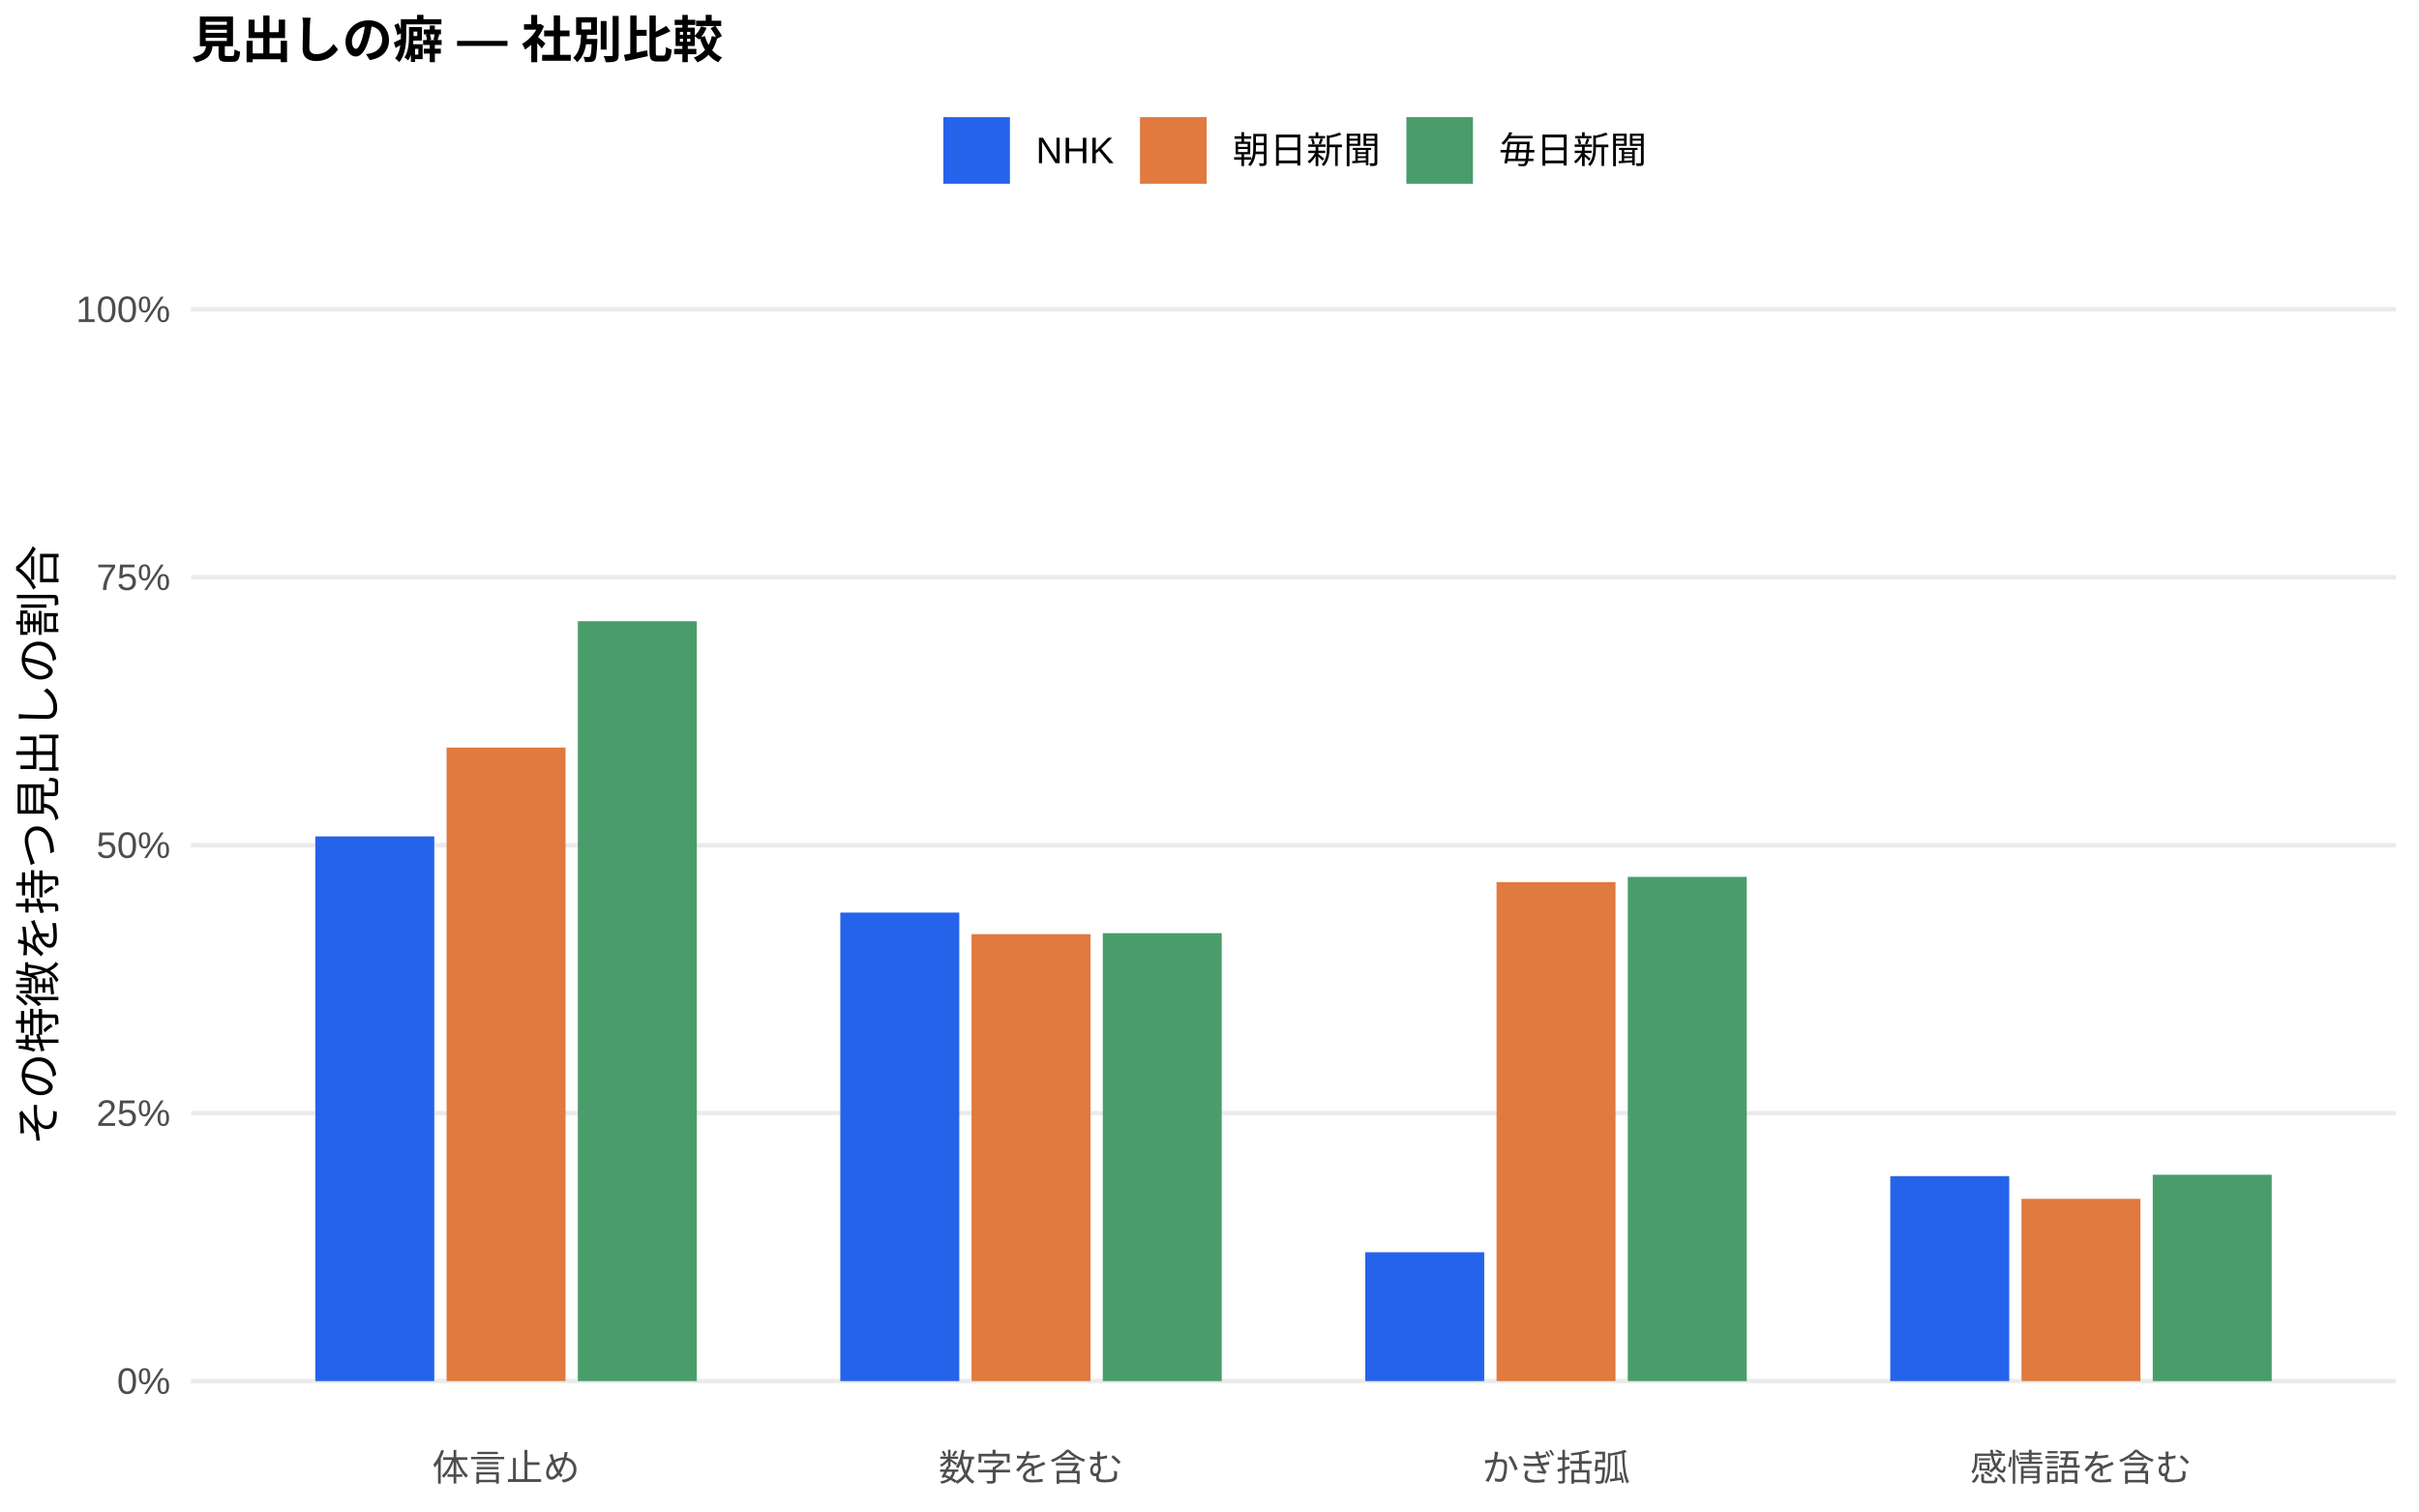
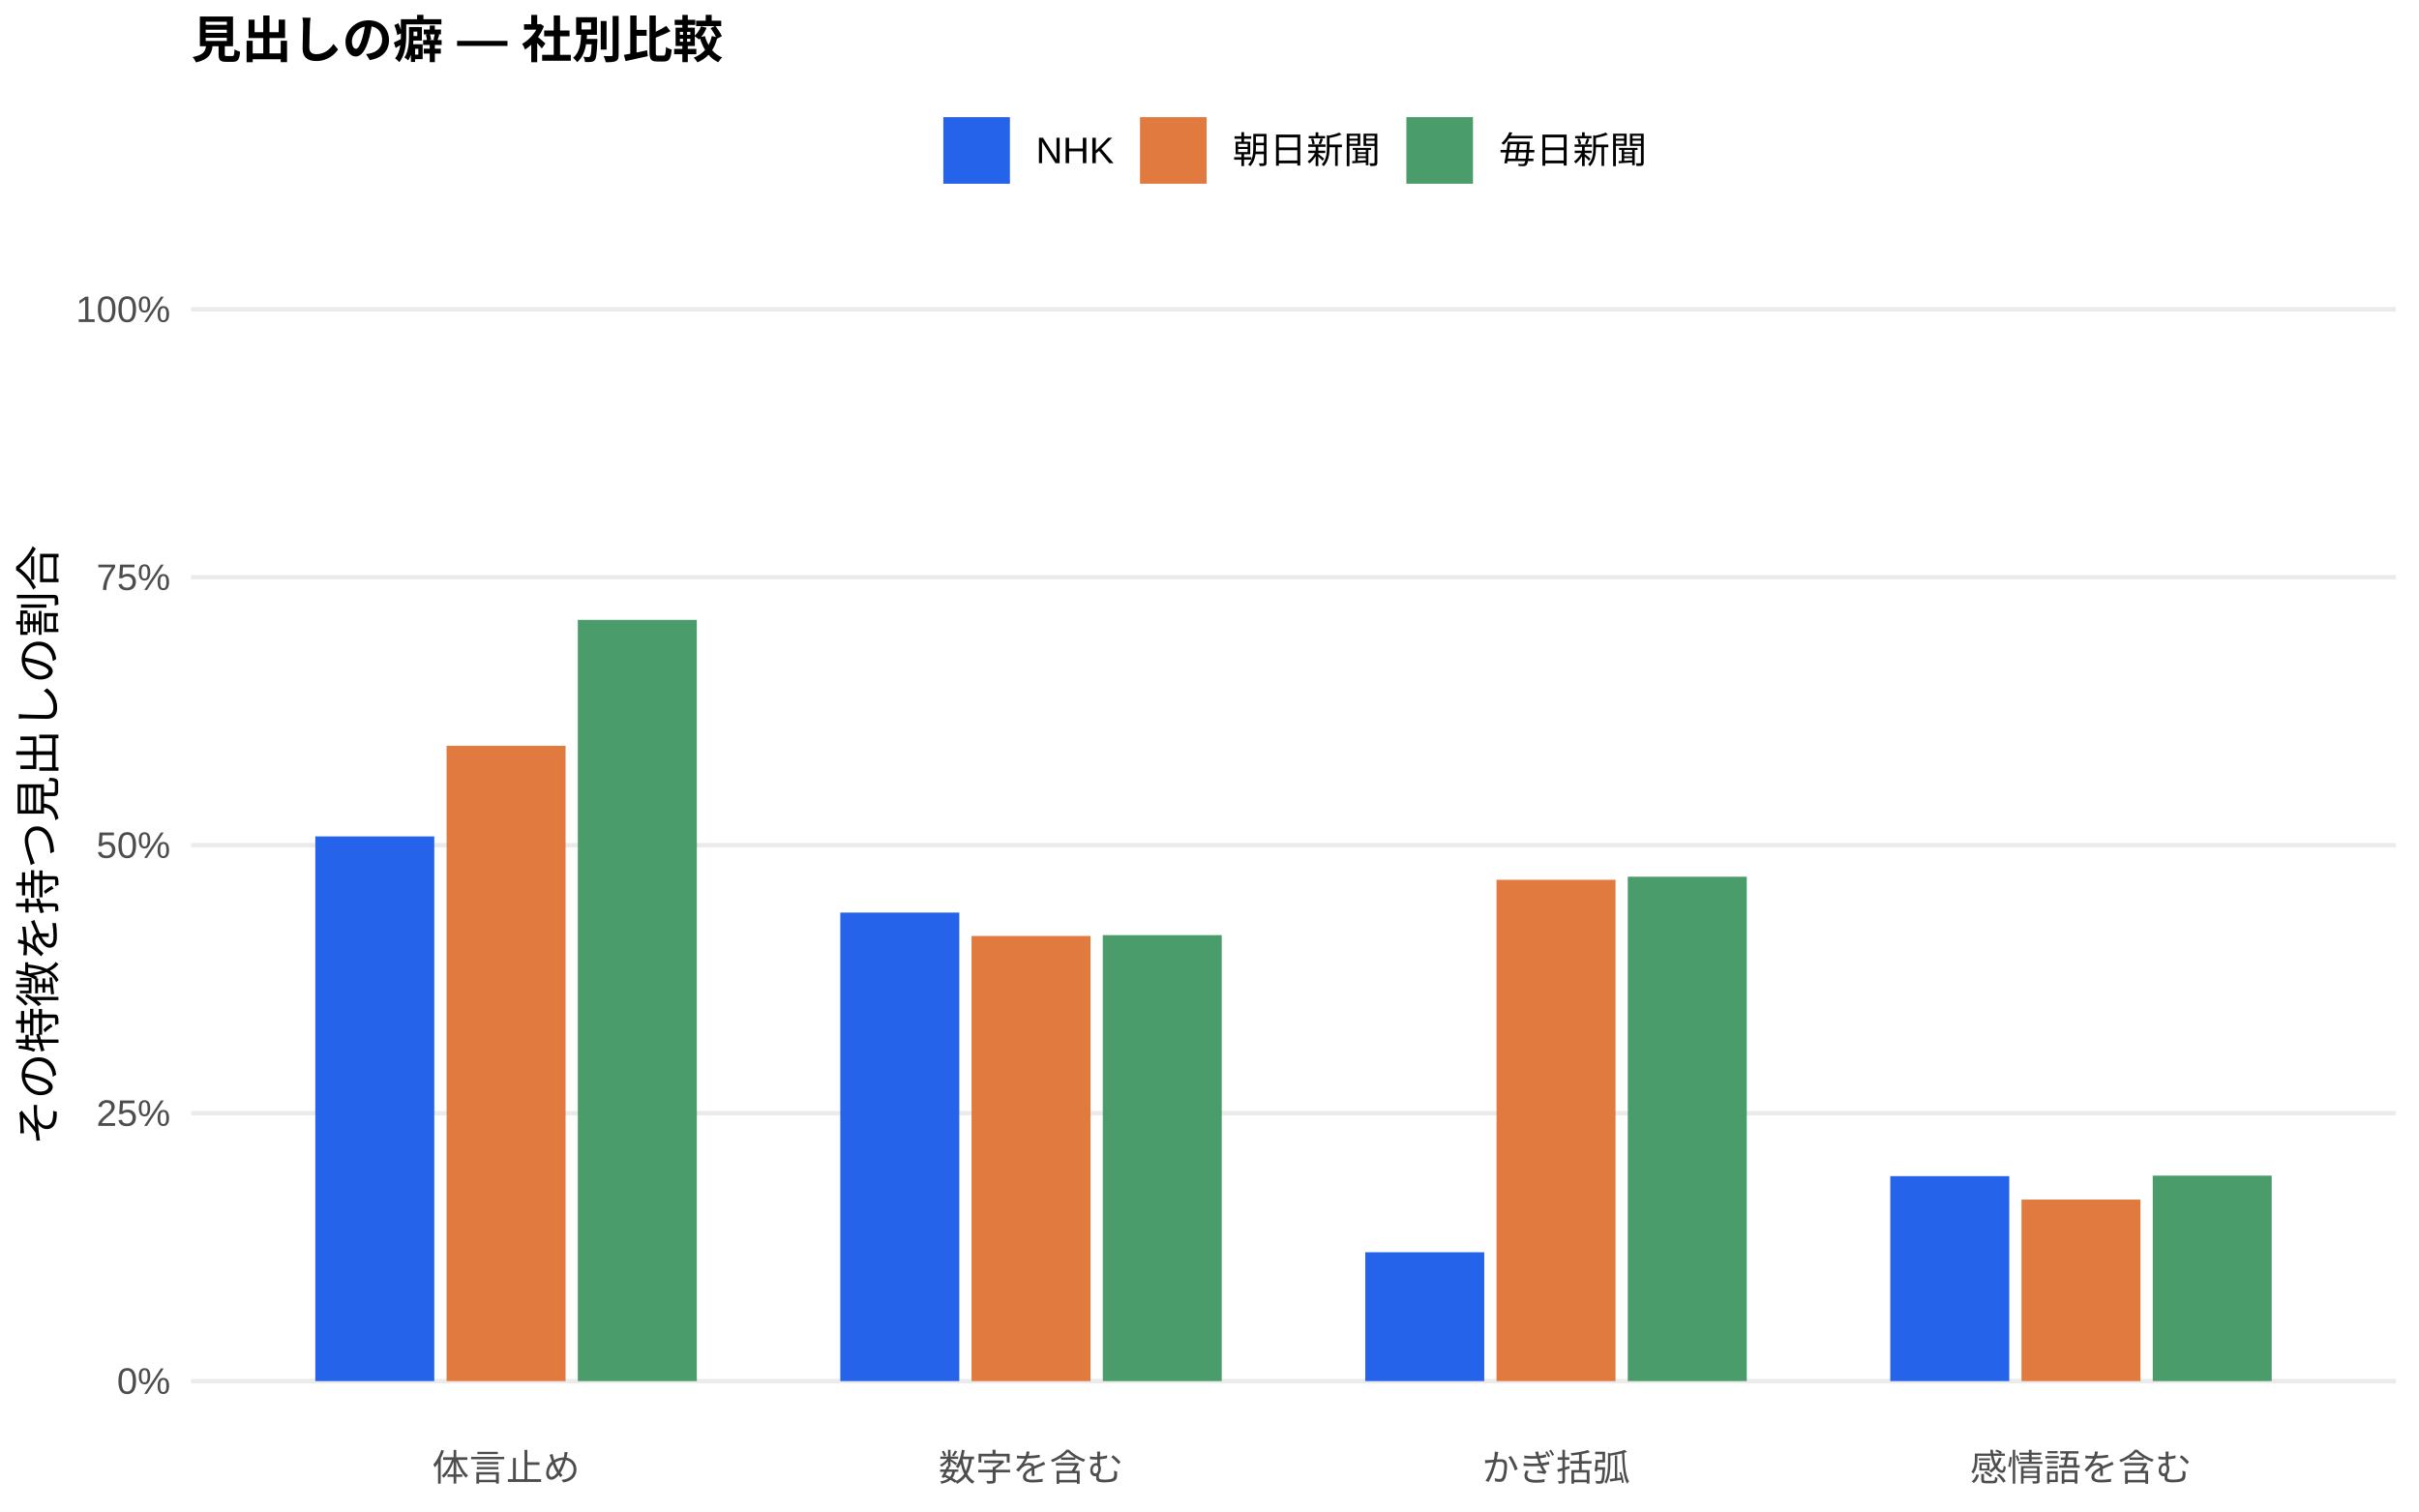
<svg xmlns="http://www.w3.org/2000/svg" width="576.00pt" height="360.00pt" viewBox="0 0 576.00 360.00">
  <g class="svglite">
    <defs>
      <style type="text/css">
    .svglite line, .svglite polyline, .svglite polygon, .svglite path, .svglite rect, .svglite circle {
      fill: none;
      stroke: #000000;
      stroke-linecap: round;
      stroke-linejoin: round;
      stroke-miterlimit: 10.00;
    }
    .svglite text {
      white-space: pre;
    }
    .svglite g.glyphgroup path {
      fill: inherit;
      stroke: none;
    }
  </style>
    </defs>
    <rect width="100%" height="100%" style="stroke: none; fill: #FFFFFF;" />
    <defs>
      <clipPath id="cpMC4wMHw1NzYuMDB8MC4wMHwzNjAuMDA=">
        <rect x="0.00" y="0.00" width="576.00" height="360.00" />
      </clipPath>
    </defs>
    <g clip-path="url(#cpMC4wMHw1NzYuMDB8MC4wMHwzNjAuMDA=)">
      <rect x="0.00" y="0.00" width="576.00" height="360.00" style="stroke-width: 1.07; stroke: none; fill: #FFFFFF;" />
    </g>
    <defs>
      <clipPath id="cpNDUuNTB8NTcwLjUyfDYwLjkxfDM0MS43MQ==">
        <rect x="45.50" y="60.91" width="525.02" height="280.80" />
      </clipPath>
    </defs>
    <g clip-path="url(#cpNDUuNTB8NTcwLjUyfDYwLjkxfDM0MS43MQ==)">
      <polyline points="45.50,328.94 570.52,328.94 " style="stroke-width: 1.07; stroke: #EBEBEB; stroke-linecap: butt;" />
      <polyline points="45.50,265.12 570.52,265.12 " style="stroke-width: 1.07; stroke: #EBEBEB; stroke-linecap: butt;" />
      <polyline points="45.50,201.31 570.52,201.31 " style="stroke-width: 1.07; stroke: #EBEBEB; stroke-linecap: butt;" />
      <polyline points="45.50,137.49 570.52,137.49 " style="stroke-width: 1.07; stroke: #EBEBEB; stroke-linecap: butt;" />
      <polyline points="45.50,73.67 570.52,73.67 " style="stroke-width: 1.07; stroke: #EBEBEB; stroke-linecap: butt;" />
      <rect x="75.08" y="199.21" width="28.33" height="129.73" style="stroke-width: 1.07; stroke: none; stroke-linecap: butt; stroke-linejoin: miter; fill: #2563EB;" />
      <rect x="200.09" y="217.35" width="28.33" height="111.59" style="stroke-width: 1.07; stroke: none; stroke-linecap: butt; stroke-linejoin: miter; fill: #2563EB;" />
      <rect x="325.09" y="298.25" width="28.33" height="30.69" style="stroke-width: 1.07; stroke: none; stroke-linecap: butt; stroke-linejoin: miter; fill: #2563EB;" />
      <rect x="450.10" y="280.12" width="28.33" height="48.82" style="stroke-width: 1.07; stroke: none; stroke-linecap: butt; stroke-linejoin: miter; fill: #2563EB;" />
-       <rect x="106.34" y="178.05" width="28.33" height="150.89" style="stroke-width: 1.07; stroke: none; stroke-linecap: butt; stroke-linejoin: miter; fill: #E07A3F;" />
-       <rect x="231.34" y="222.49" width="28.33" height="106.45" style="stroke-width: 1.07; stroke: none; stroke-linecap: butt; stroke-linejoin: miter; fill: #E07A3F;" />
-       <rect x="356.35" y="210.09" width="28.33" height="118.85" style="stroke-width: 1.07; stroke: none; stroke-linecap: butt; stroke-linejoin: miter; fill: #E07A3F;" />
-       <rect x="481.35" y="285.53" width="28.33" height="43.41" style="stroke-width: 1.07; stroke: none; stroke-linecap: butt; stroke-linejoin: miter; fill: #E07A3F;" />
-       <rect x="137.59" y="147.96" width="28.33" height="180.98" style="stroke-width: 1.07; stroke: none; stroke-linecap: butt; stroke-linejoin: miter; fill: #4A9D6B;" />
-       <rect x="262.59" y="222.25" width="28.33" height="106.69" style="stroke-width: 1.07; stroke: none; stroke-linecap: butt; stroke-linejoin: miter; fill: #4A9D6B;" />
-       <rect x="387.60" y="208.85" width="28.33" height="120.09" style="stroke-width: 1.07; stroke: none; stroke-linecap: butt; stroke-linejoin: miter; fill: #4A9D6B;" />
-       <rect x="512.60" y="279.79" width="28.33" height="49.16" style="stroke-width: 1.07; stroke: none; stroke-linecap: butt; stroke-linejoin: miter; fill: #4A9D6B;" />
+       <rect x="106.34" y="177.63" width="28.33" height="151.31" style="stroke-width: 1.07; stroke: none; stroke-linecap: butt; stroke-linejoin: miter; fill: #E07A3F;" />
+       <rect x="231.34" y="222.92" width="28.33" height="106.02" style="stroke-width: 1.07; stroke: none; stroke-linecap: butt; stroke-linejoin: miter; fill: #E07A3F;" />
+       <rect x="356.35" y="209.54" width="28.33" height="119.40" style="stroke-width: 1.07; stroke: none; stroke-linecap: butt; stroke-linejoin: miter; fill: #E07A3F;" />
+       <rect x="481.35" y="285.71" width="28.33" height="43.23" style="stroke-width: 1.07; stroke: none; stroke-linecap: butt; stroke-linejoin: miter; fill: #E07A3F;" />
+       <rect x="137.59" y="147.64" width="28.33" height="181.30" style="stroke-width: 1.07; stroke: none; stroke-linecap: butt; stroke-linejoin: miter; fill: #4A9D6B;" />
+       <rect x="262.59" y="222.72" width="28.33" height="106.22" style="stroke-width: 1.07; stroke: none; stroke-linecap: butt; stroke-linejoin: miter; fill: #4A9D6B;" />
+       <rect x="387.60" y="208.81" width="28.33" height="120.13" style="stroke-width: 1.07; stroke: none; stroke-linecap: butt; stroke-linejoin: miter; fill: #4A9D6B;" />
+       <rect x="512.60" y="280.00" width="28.33" height="48.94" style="stroke-width: 1.07; stroke: none; stroke-linecap: butt; stroke-linejoin: miter; fill: #4A9D6B;" />
    </g>
    <g clip-path="url(#cpMC4wMHw1NzYuMDB8MC4wMHwzNjAuMDA=)">
      <text x="40.57" y="331.97" text-anchor="end" style="font-size: 8.80px;fill: #4D4D4D; font-family: &quot;Liberation Sans&quot;;" textLength="12.72px" lengthAdjust="spacingAndGlyphs">0%</text>
      <text x="40.57" y="268.15" text-anchor="end" style="font-size: 8.80px;fill: #4D4D4D; font-family: &quot;Liberation Sans&quot;;" textLength="17.61px" lengthAdjust="spacingAndGlyphs">25%</text>
      <text x="40.57" y="204.33" text-anchor="end" style="font-size: 8.80px;fill: #4D4D4D; font-family: &quot;Liberation Sans&quot;;" textLength="17.61px" lengthAdjust="spacingAndGlyphs">50%</text>
      <text x="40.57" y="140.52" text-anchor="end" style="font-size: 8.80px;fill: #4D4D4D; font-family: &quot;Liberation Sans&quot;;" textLength="17.61px" lengthAdjust="spacingAndGlyphs">75%</text>
      <text x="40.57" y="76.70" text-anchor="end" style="font-size: 8.80px;fill: #4D4D4D; font-family: &quot;Liberation Sans&quot;;" textLength="22.50px" lengthAdjust="spacingAndGlyphs">100%</text>
      <text x="120.50" y="352.69" text-anchor="middle" style="font-size: 8.80px;fill: #4D4D4D; font-family: &quot;Liberation Sans&quot;;" textLength="35.19px" lengthAdjust="spacingAndGlyphs">体言止め</text>
      <text x="245.51" y="352.69" text-anchor="middle" style="font-size: 8.80px;fill: #4D4D4D; font-family: &quot;Liberation Sans&quot;;" textLength="43.98px" lengthAdjust="spacingAndGlyphs">数字を含む</text>
      <text x="370.51" y="352.69" text-anchor="middle" style="font-size: 8.80px;fill: #4D4D4D; font-family: &quot;Liberation Sans&quot;;" textLength="35.19px" lengthAdjust="spacingAndGlyphs">かぎ括弧</text>
      <text x="495.52" y="352.69" text-anchor="middle" style="font-size: 8.80px;fill: #4D4D4D; font-family: &quot;Liberation Sans&quot;;" textLength="52.78px" lengthAdjust="spacingAndGlyphs">感情語を含む</text>
      <text transform="translate(13.05,201.31) rotate(-90)" text-anchor="middle" style="font-size: 11.00px; font-family: &quot;Liberation Sans&quot;;" textLength="143.00px" lengthAdjust="spacingAndGlyphs">その特徴を持つ見出しの割合</text>
      <rect x="224.62" y="27.90" width="15.86" height="15.86" style="stroke-width: 1.07; stroke: none; stroke-linecap: butt; stroke-linejoin: miter; fill: #2563EB;" />
      <rect x="271.45" y="27.90" width="15.86" height="15.86" style="stroke-width: 1.07; stroke: none; stroke-linecap: butt; stroke-linejoin: miter; fill: #E07A3F;" />
      <rect x="334.88" y="27.90" width="15.86" height="15.86" style="stroke-width: 1.07; stroke: none; stroke-linecap: butt; stroke-linejoin: miter; fill: #4A9D6B;" />
      <text x="246.67" y="38.86" style="font-size: 8.80px; font-family: &quot;Liberation Sans&quot;;" textLength="18.59px" lengthAdjust="spacingAndGlyphs">NHK</text>
      <text x="293.50" y="38.86" style="font-size: 8.80px; font-family: &quot;Liberation Sans&quot;;" textLength="35.19px" lengthAdjust="spacingAndGlyphs">朝日新聞</text>
      <text x="356.93" y="38.86" style="font-size: 8.80px; font-family: &quot;Liberation Sans&quot;;" textLength="35.19px" lengthAdjust="spacingAndGlyphs">毎日新聞</text>
      <text x="45.50" y="13.74" style="font-size: 12.00px; font-weight: bold; font-family: &quot;Liberation Sans&quot;;" textLength="126.66px" lengthAdjust="spacingAndGlyphs">見出しの癖 — 社別比較</text>
    </g>
  </g>
</svg>
